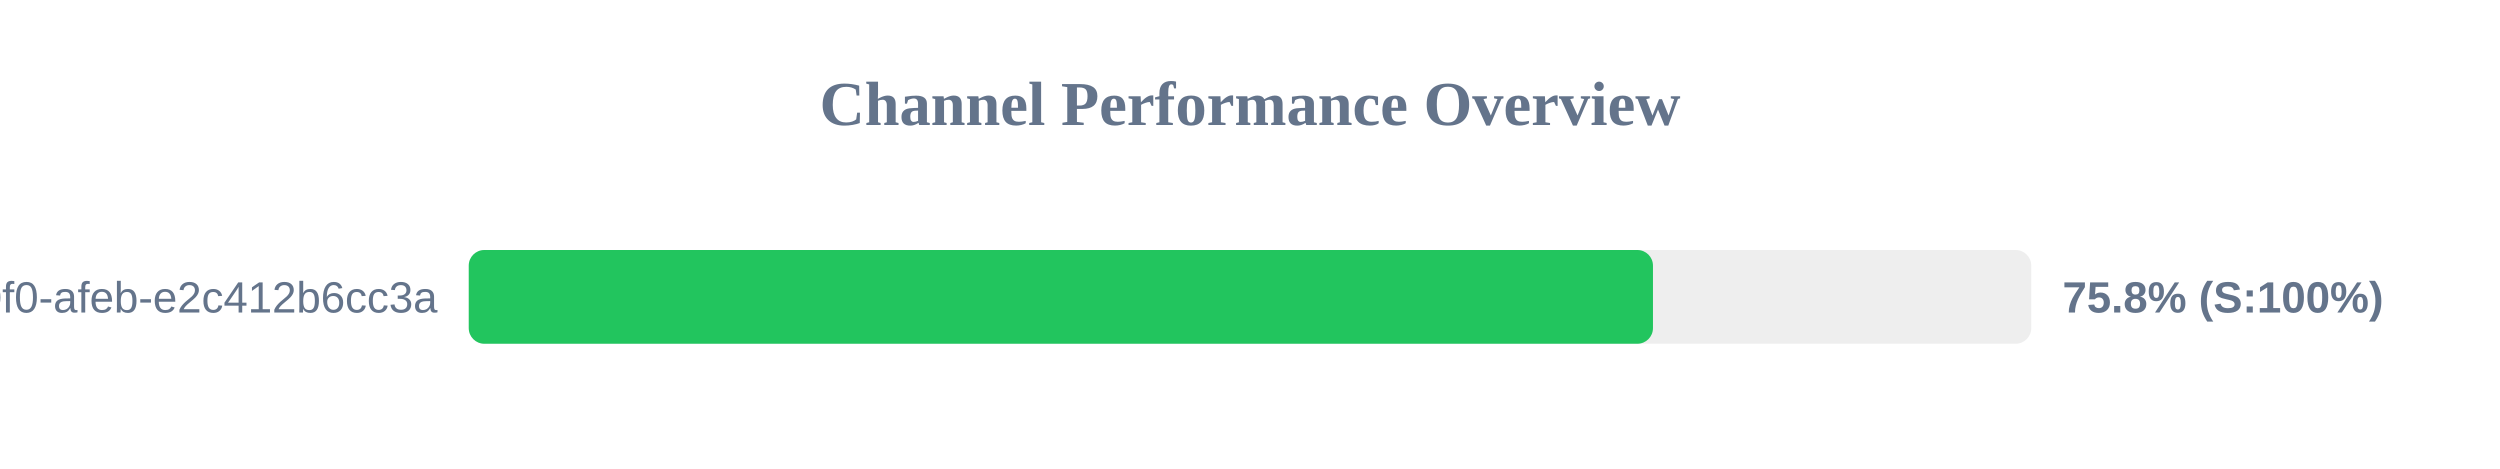
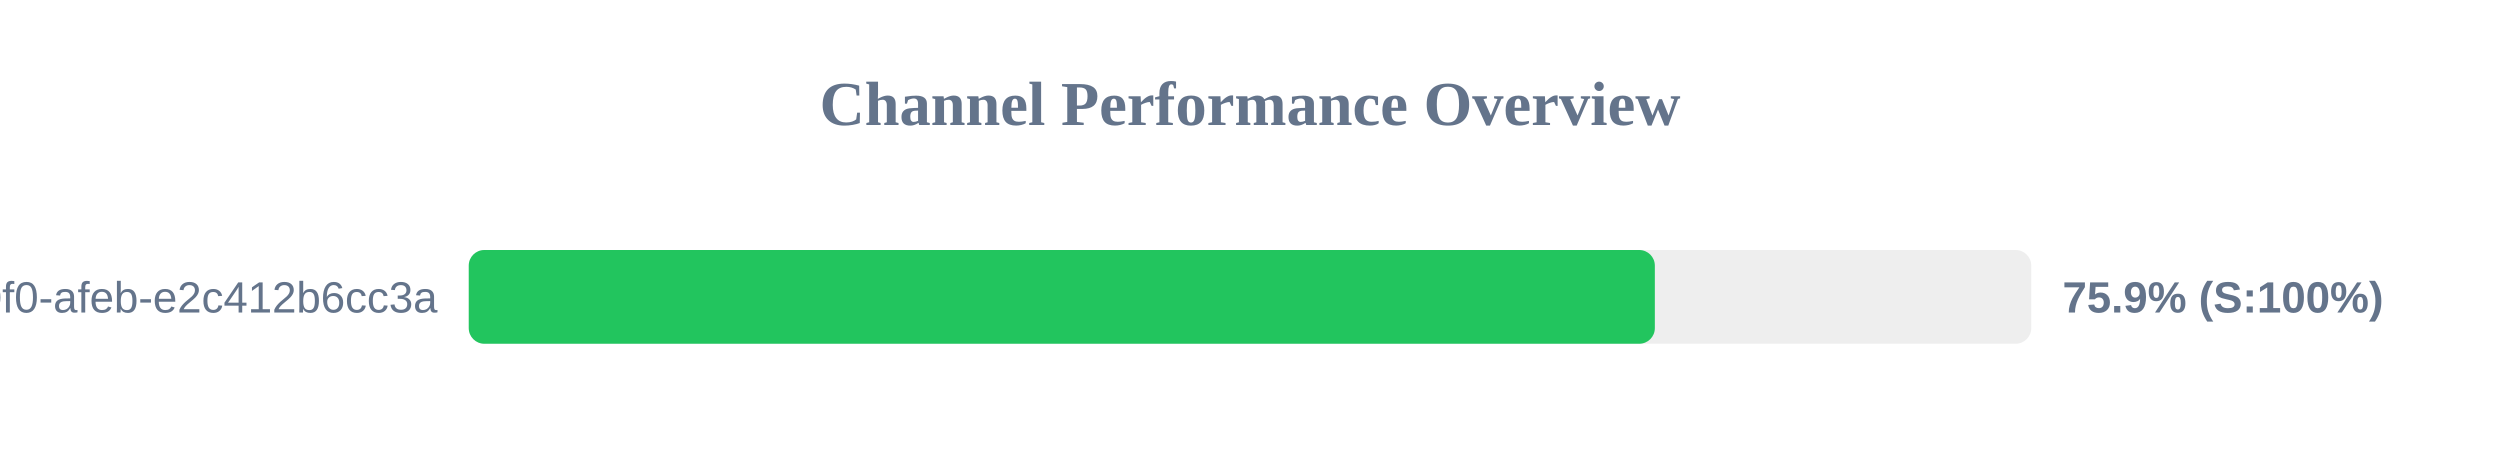
<svg xmlns="http://www.w3.org/2000/svg" width="800" height="150" version="1.1">
  <style>
        .row { font: 14px Arial; fill: #64748b; }
        .score { font: bold 14px Arial; fill: #64748b; }
    </style>
  <text x="400" y="40" text-anchor="middle" font-size="20px" font-weight="bold" fill="#64748b">Channel Performance Overview</text>
  <rect x="150" y="80" width="500" height="30" fill="#eee" rx="5" />
-   <rect x="150" y="80" width="378.95" height="30" fill="#22c55e" rx="5" />
+   <rect x="150" y="80" width="379.55" height="30" fill="#22c55e" rx="5" />
  <text x="140" y="100" text-anchor="end" class="row">?uuid=c6e02cd8-ce11-40f0-afeb-e2c412b6cc3a</text>
-   <text x="660" y="100" text-anchor="start" class="score">75.8% (S:100%)</text>
+   <text x="660" y="100" text-anchor="start" class="score">75.9% (S:100%)</text>
</svg>
